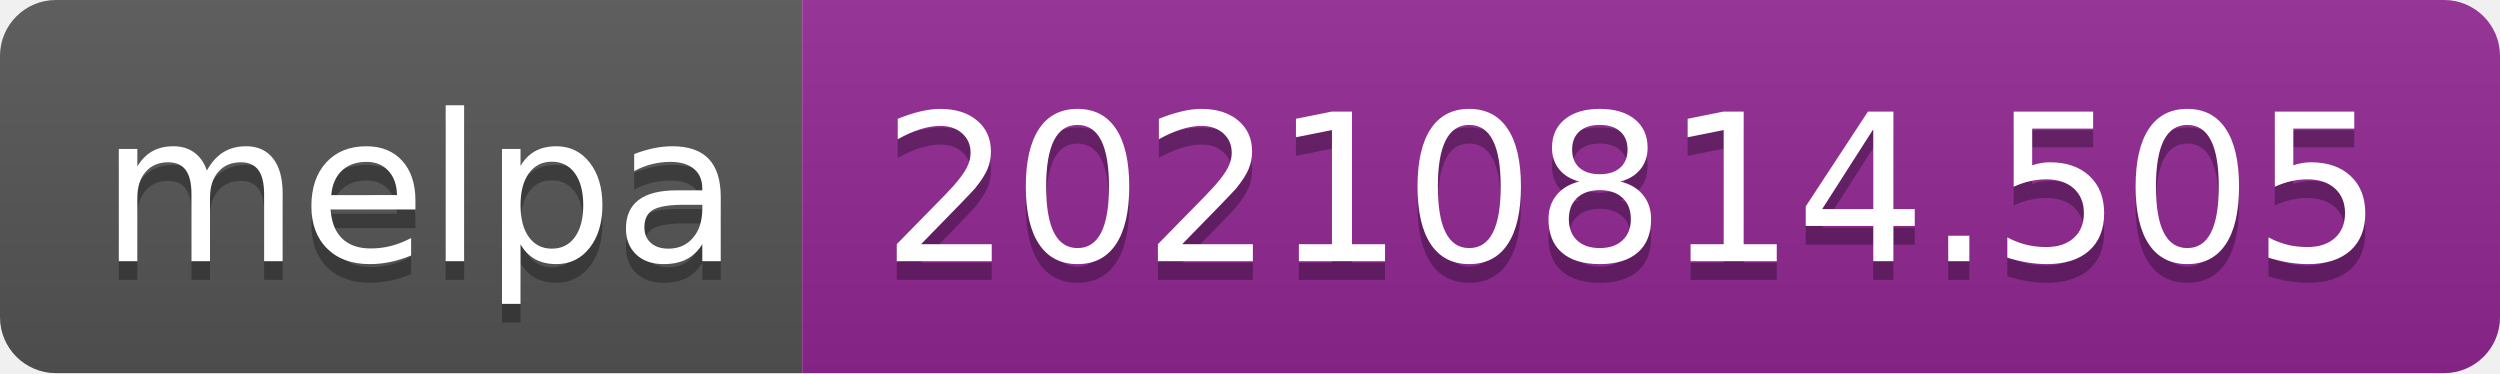
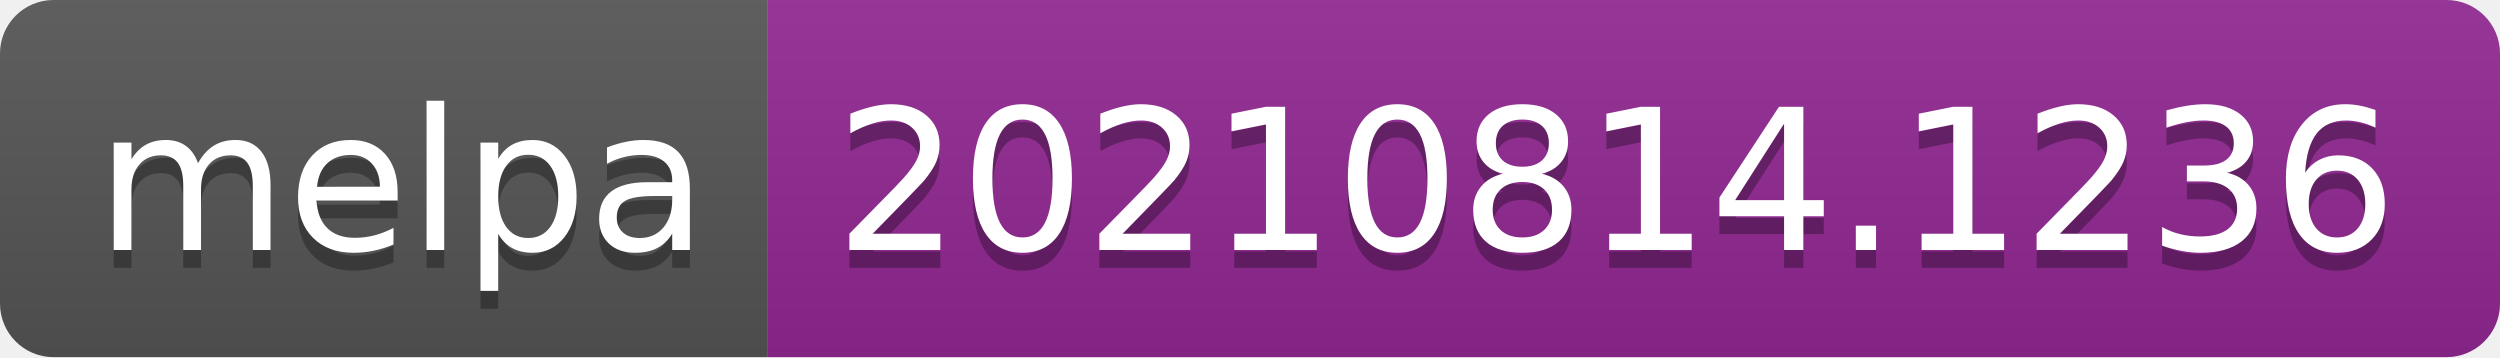
- <svg xmlns="http://www.w3.org/2000/svg" width="134" height="20" role="img" aria-label="melpa: 20210814.505">
+ <svg xmlns="http://www.w3.org/2000/svg" width="140" height="20" role="img" aria-label="melpa: 20210814.1236">
  <linearGradient id="s" x2="0" y2="100%">
    <stop offset="0" stop-color="#bbb" stop-opacity=".1" />
    <stop offset="1" stop-opacity=".1" />
  </linearGradient>
  <clipPath id="r">
-     <rect width="134" height="20" rx="3" fill="#fff" />
+     <rect width="140" height="20" rx="3" fill="#fff" />
  </clipPath>
  <g clip-path="url(#r)">
    <rect width="43" height="20" fill="#555" />
-     <rect x="43" width="91" height="20" fill="#922793" />
-     <rect width="134" height="20" fill="url(#s)" />
+     <rect x="43" width="97" height="20" fill="#922793" />
+     <rect width="140" height="20" fill="url(#s)" />
  </g>
  <g fill="#fff" text-anchor="middle" font-family="Verdana,Geneva,DejaVu Sans,sans-serif" text-rendering="geometricPrecision" font-size="110">
    <text aria-hidden="true" x="225" y="150" fill="#010101" fill-opacity=".3" transform="scale(.1)" textLength="330">melpa</text>
    <text x="225" y="140" transform="scale(.1)" fill="#fff" textLength="330">melpa</text>
-     <text aria-hidden="true" x="875" y="150" fill="#010101" fill-opacity=".3" transform="scale(.1)" textLength="810">20210814.505</text>
-     <text x="875" y="140" transform="scale(.1)" fill="#fff" textLength="810">20210814.505</text>
+     <text aria-hidden="true" x="905" y="150" fill="#010101" fill-opacity=".3" transform="scale(.1)" textLength="870">20210814.1236</text>
+     <text x="905" y="140" transform="scale(.1)" fill="#fff" textLength="870">20210814.1236</text>
  </g>
</svg>
